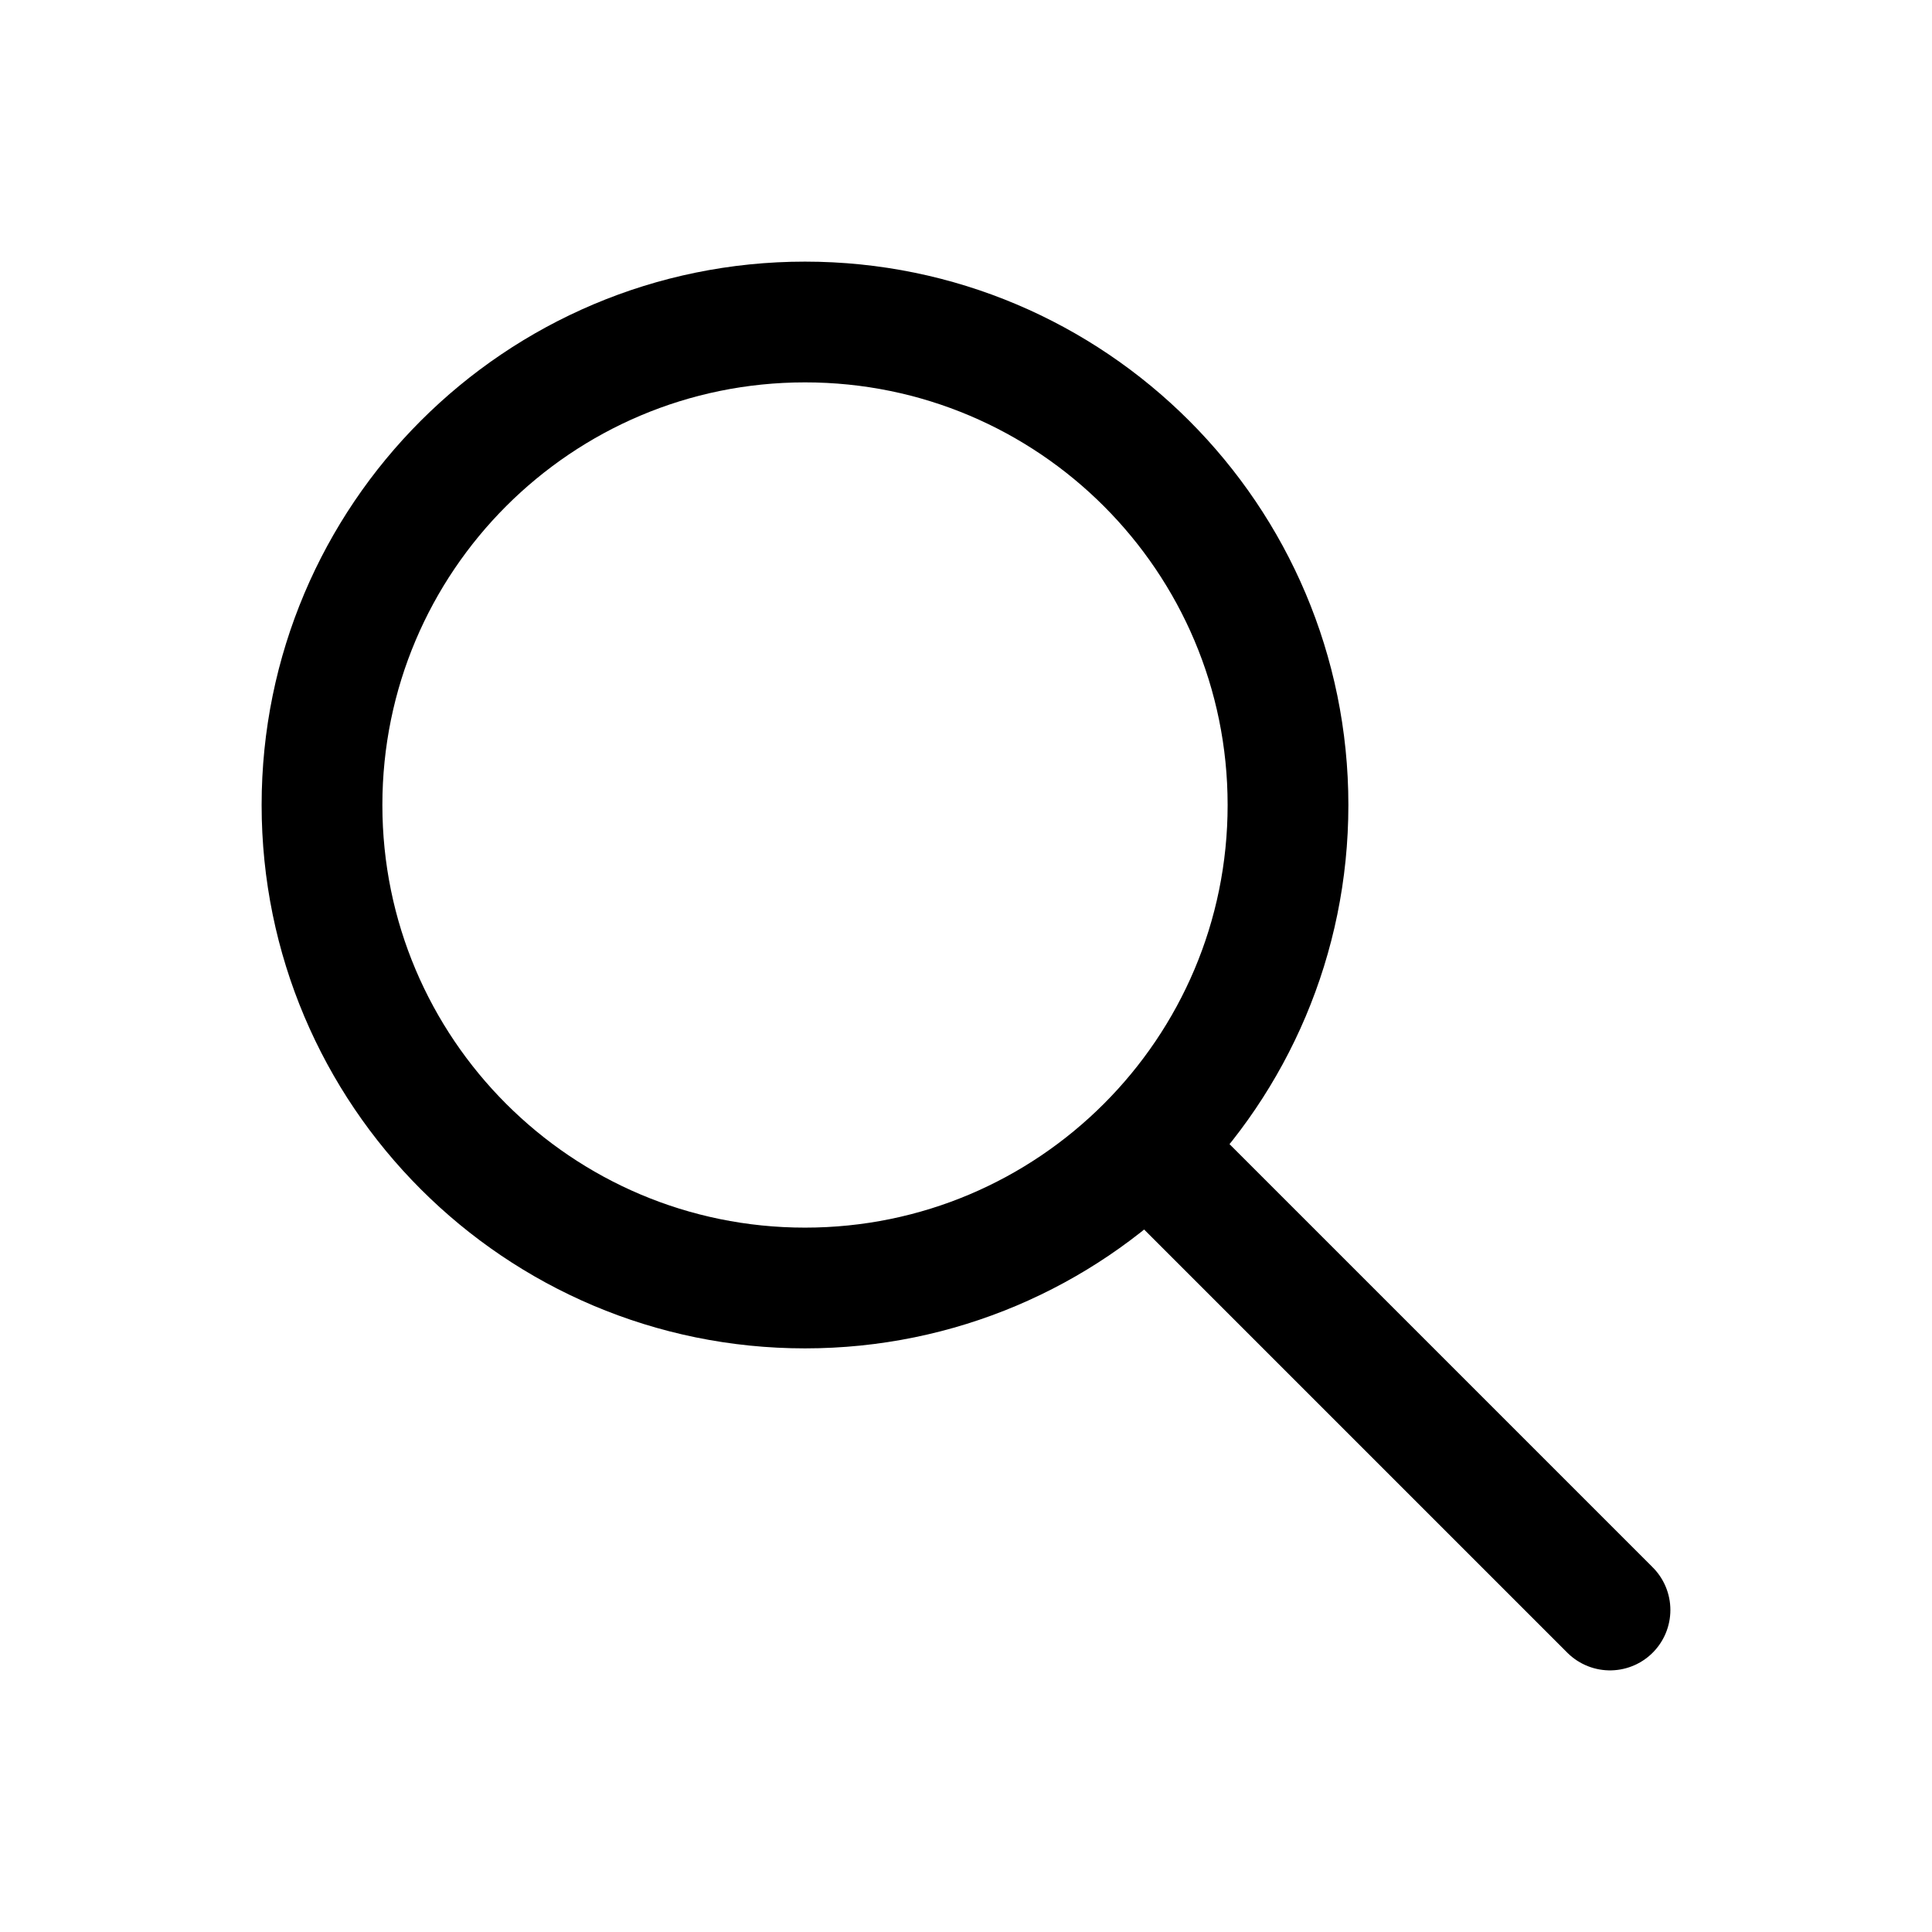
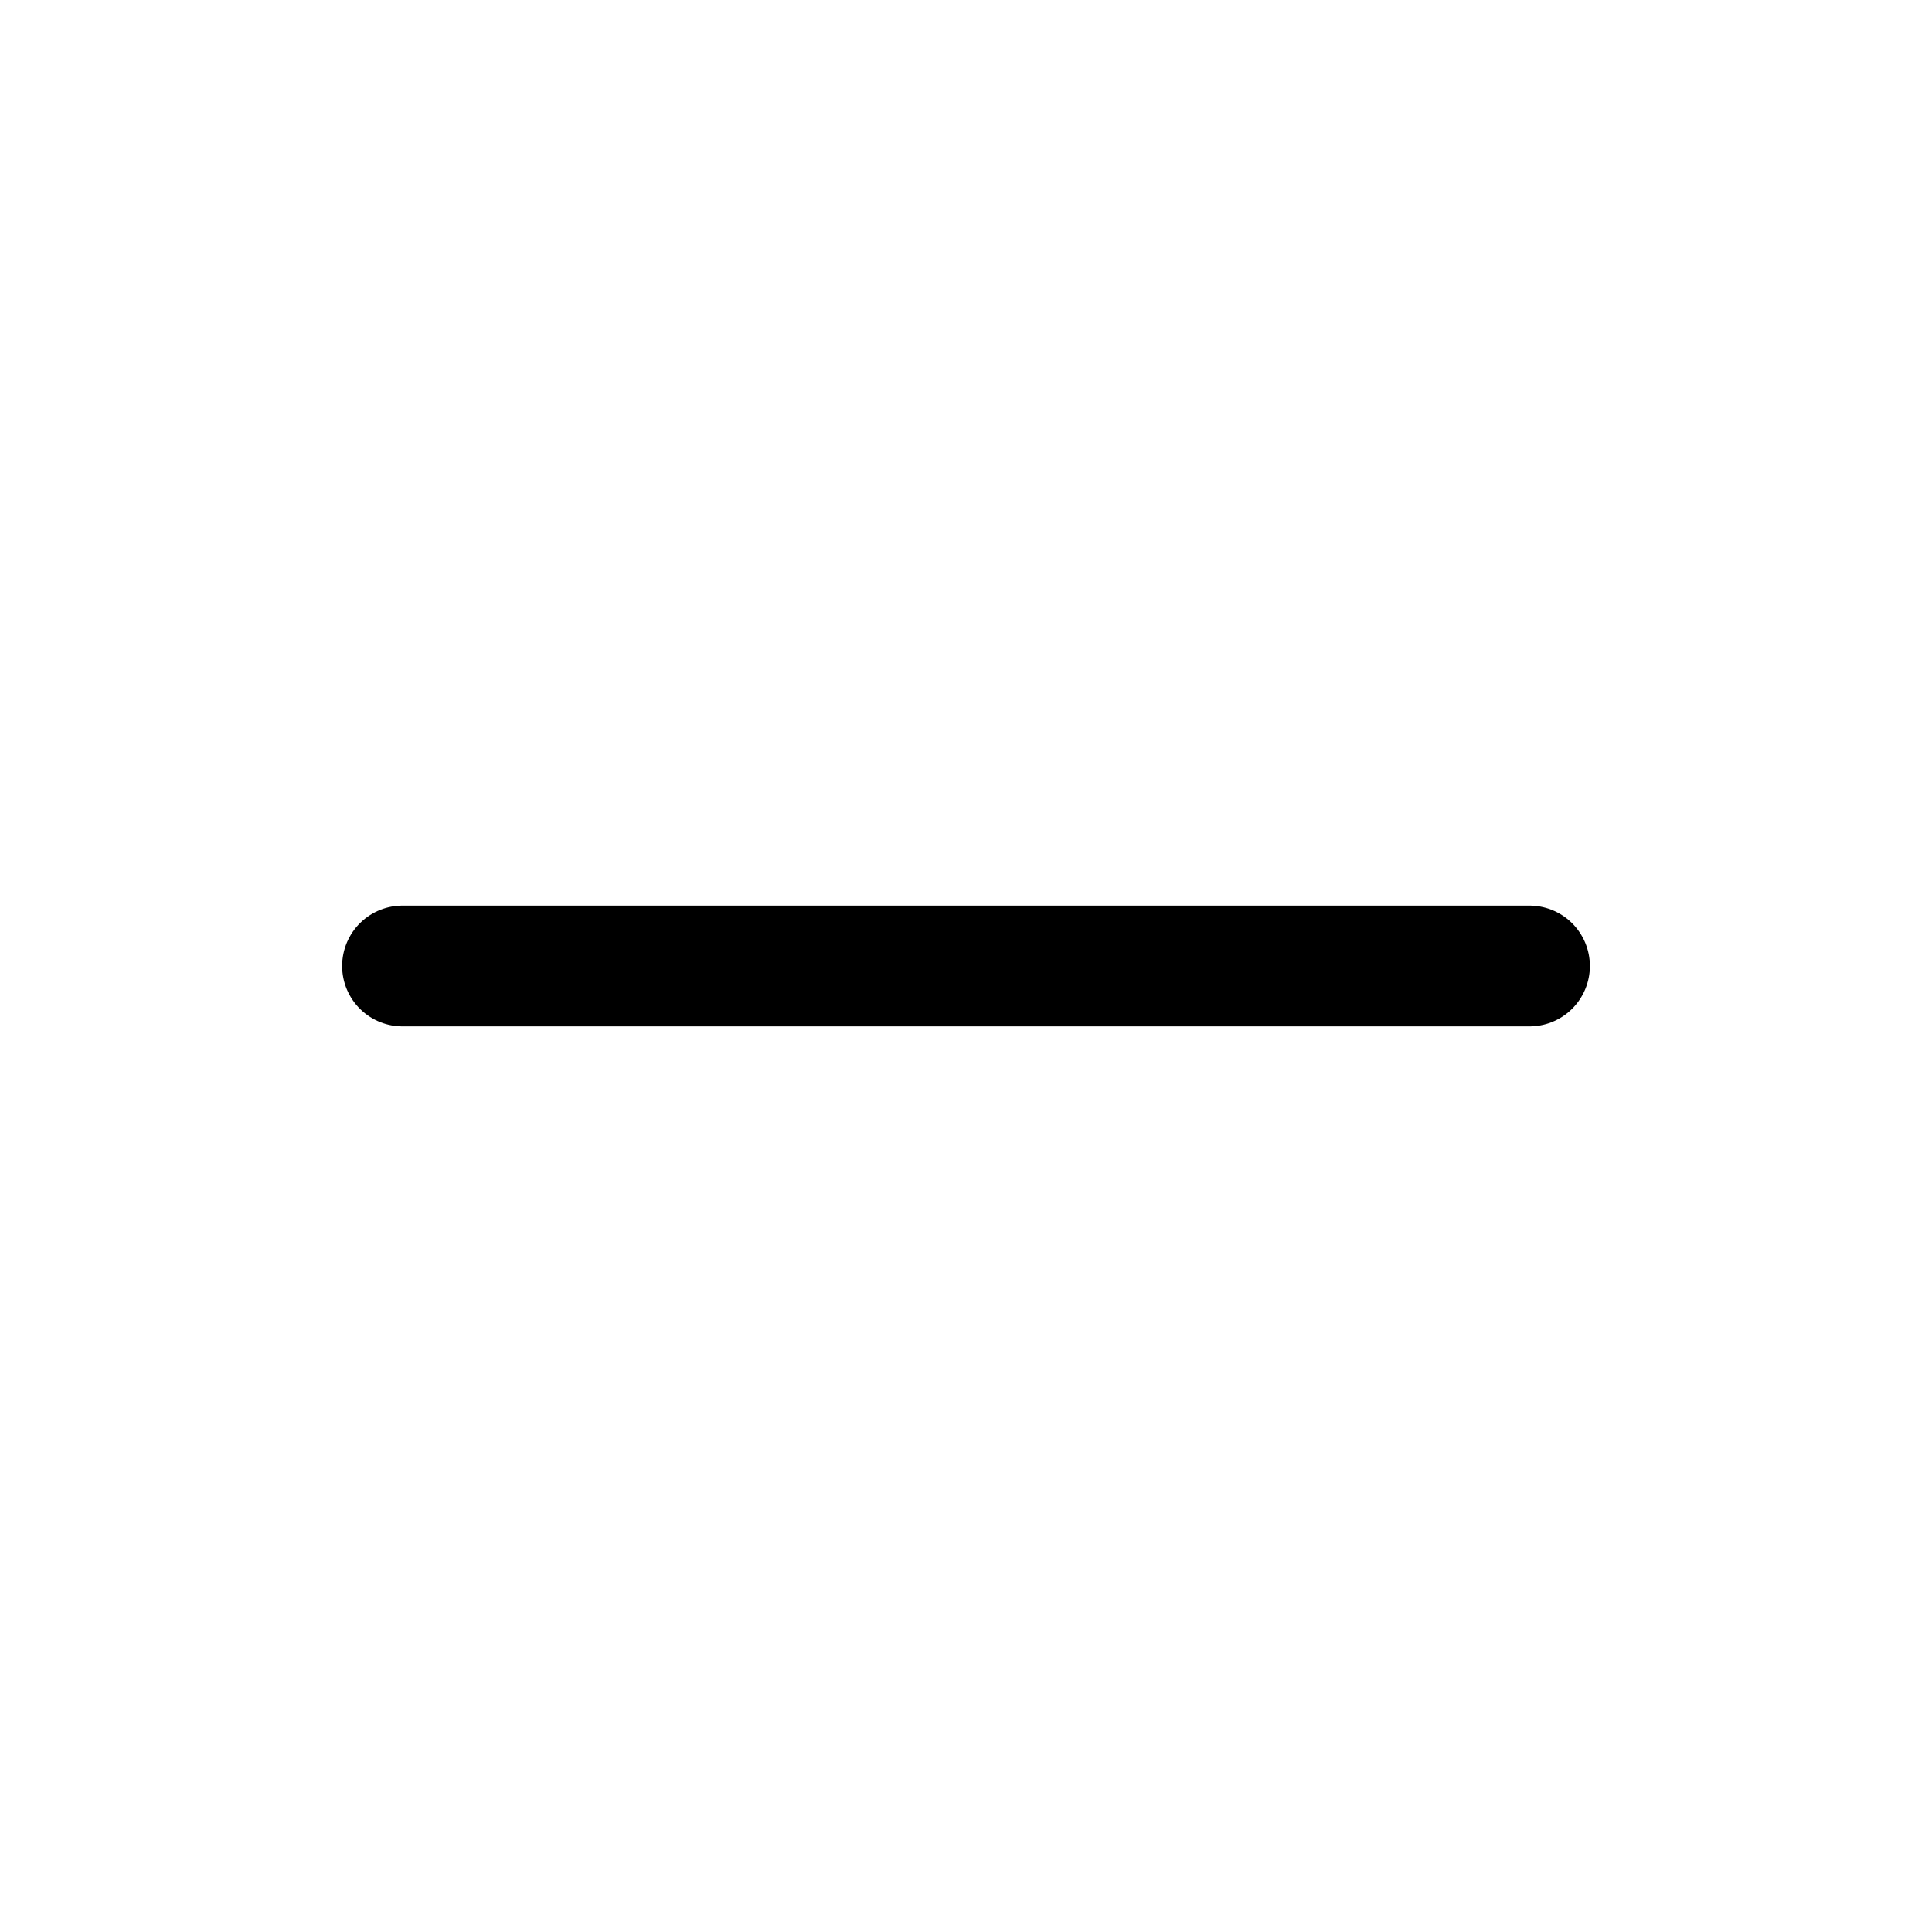
<svg xmlns="http://www.w3.org/2000/svg" viewBox="0 0 24 24" fill="none" stroke="currentColor" stroke-width="1.5" stroke-linecap="round" stroke-linejoin="round">
-   <circle cx="10" cy="10" r="6" />
-   <path d="M20 20l-5.5-5.5" />
+   <path d="M5 12h14" />
</svg>
